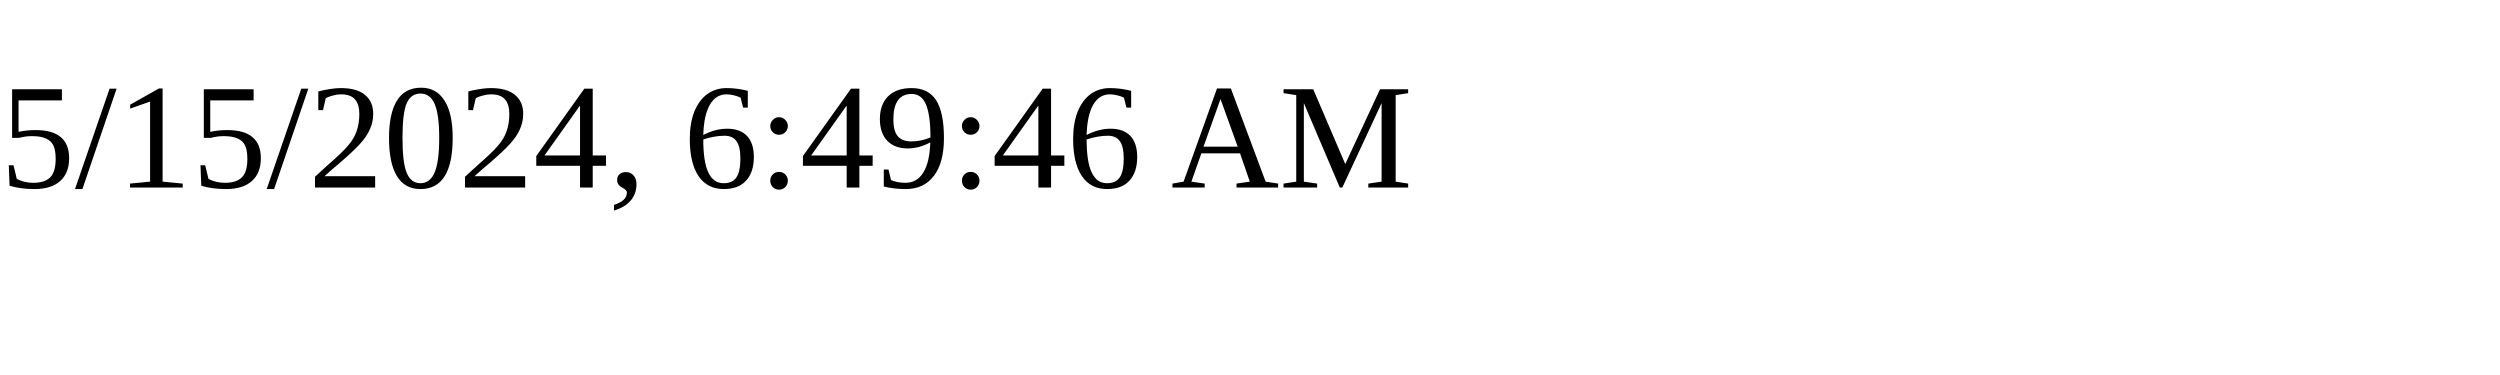
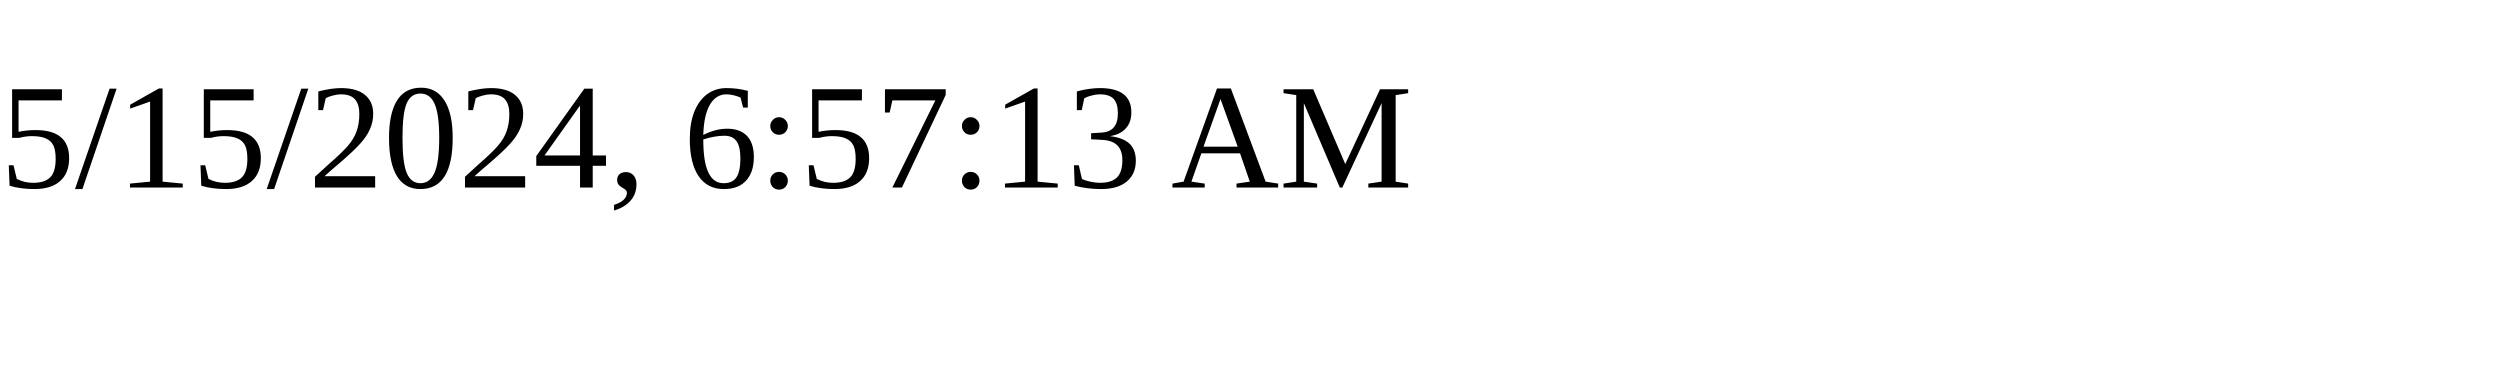
<svg xmlns="http://www.w3.org/2000/svg" height="30" width="200">
-   <text x="0" y="15">5/15/2024, 6:49:46 AM</text>
+   <text x="0" y="15">5/15/2024, 6:57:13 AM</text>
</svg>
